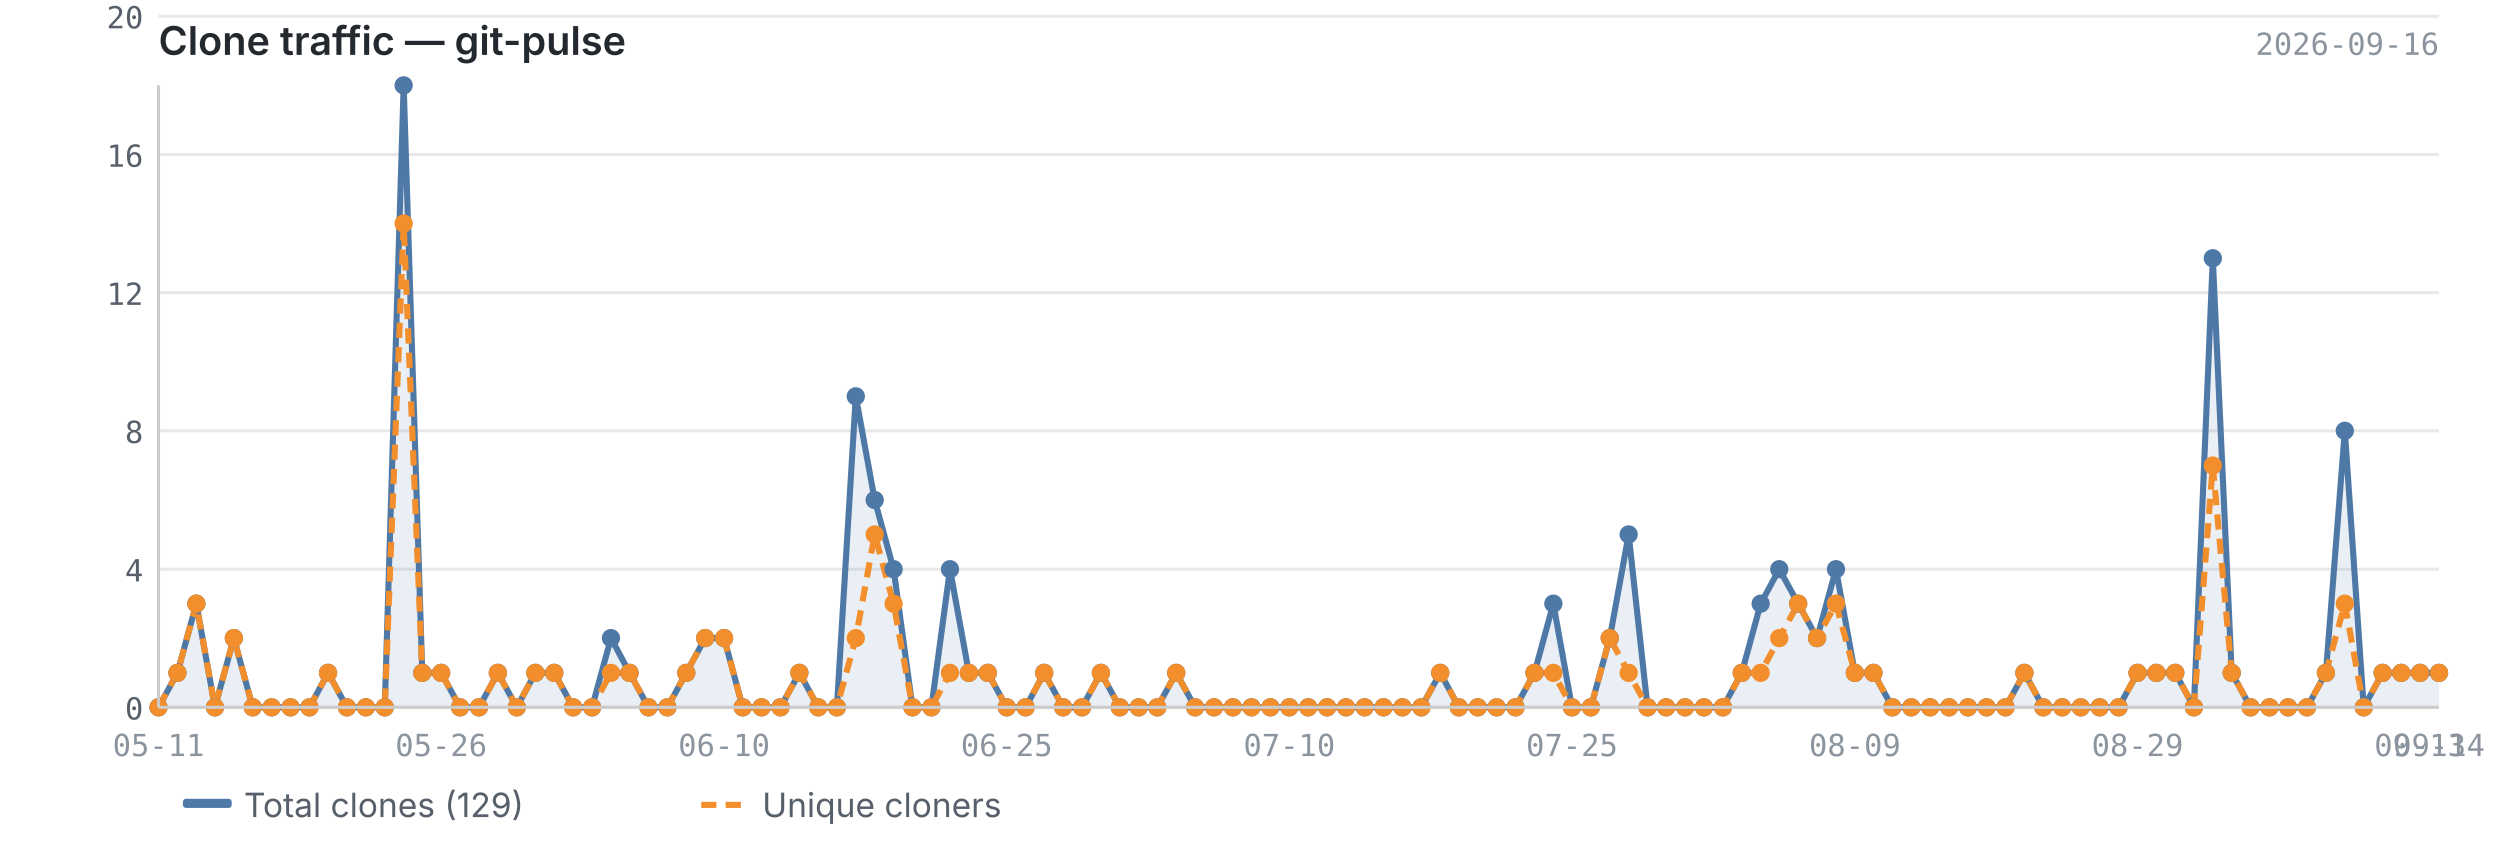
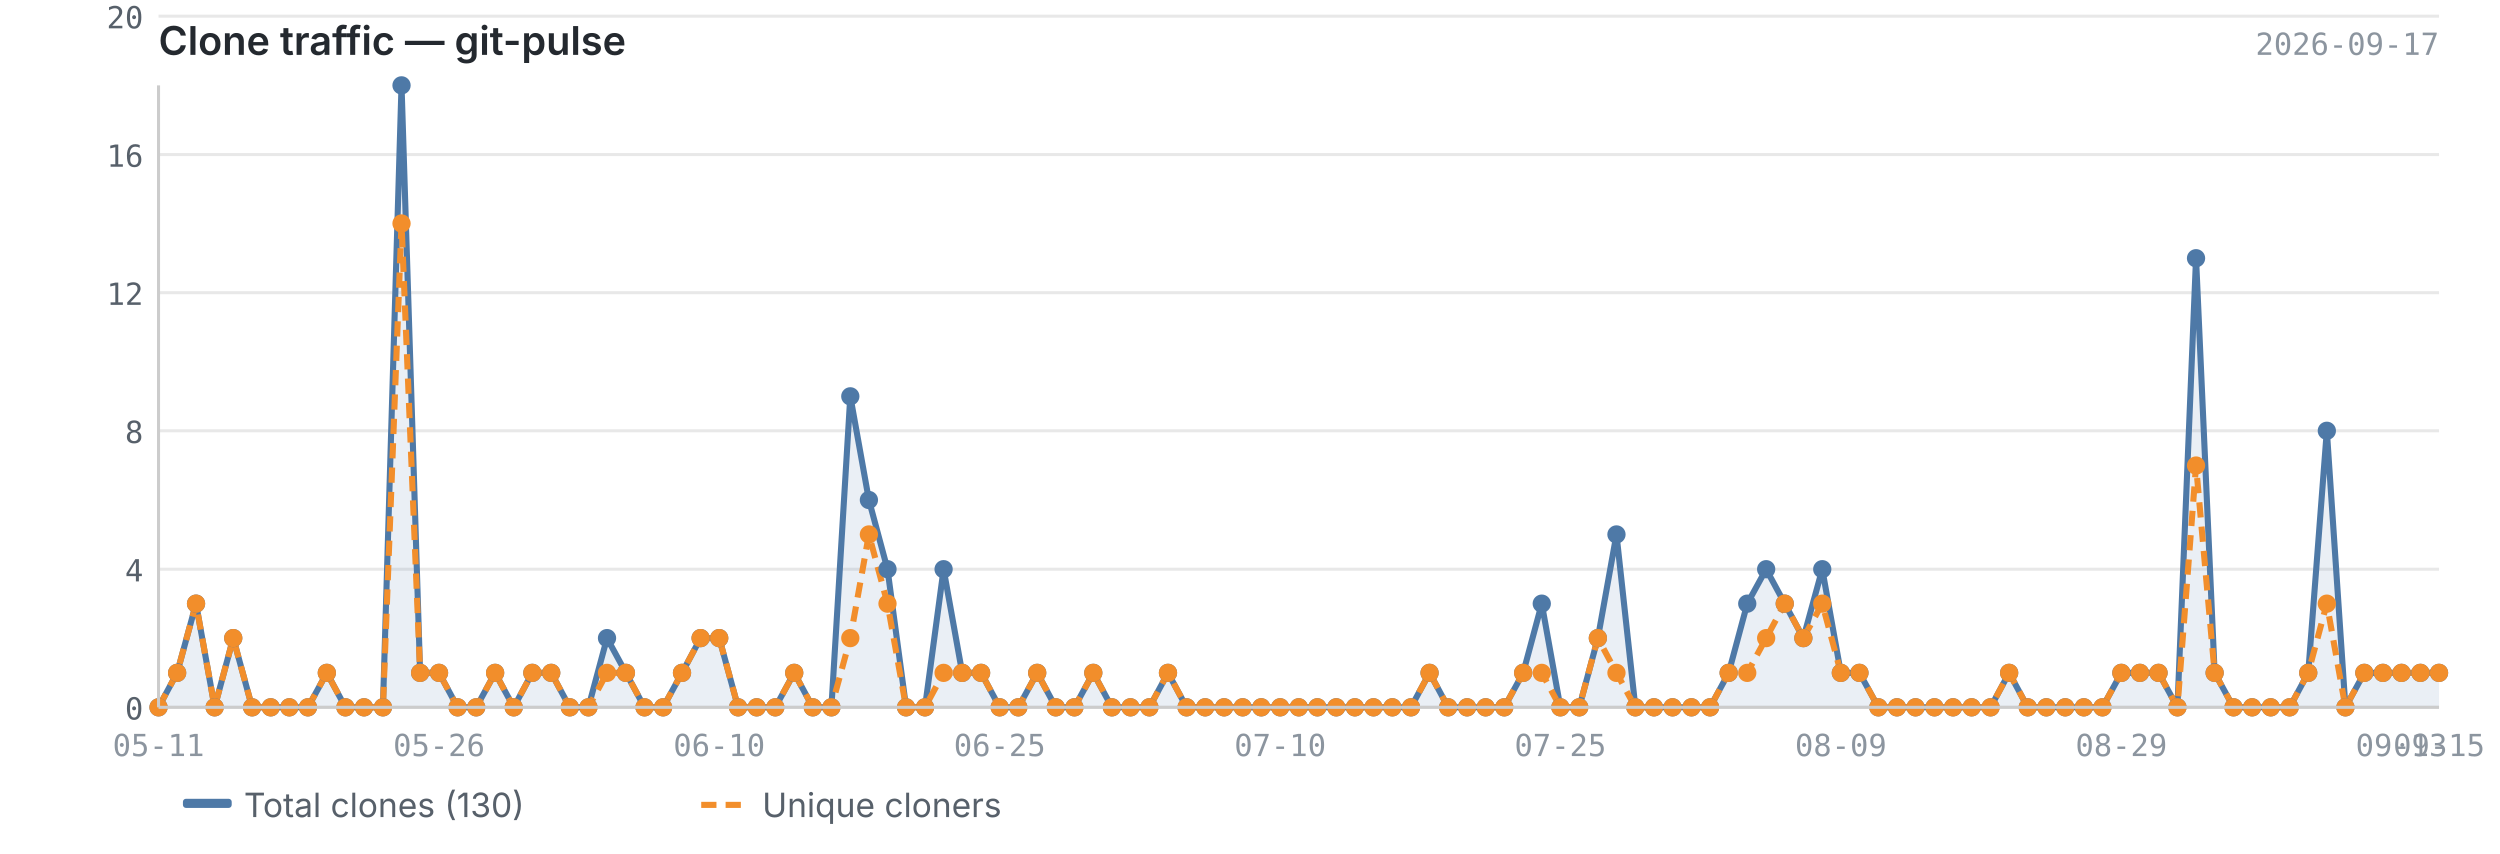
<svg xmlns="http://www.w3.org/2000/svg" viewBox="0 0 820 280" width="820" height="280">
  <text x="52" y="18" font-size="13" font-weight="600" fill="#24292f" font-family="-apple-system, BlinkMacSystemFont, 'Segoe UI', sans-serif">Clone traffic — git-pulse</text>
-   <text x="800" y="18" font-size="10" fill="#8c959f" font-family="ui-monospace, SFMono-Regular, 'SF Mono', Menlo, monospace" text-anchor="end">2026-09-16</text>
+   <text x="800" y="18" font-size="10" fill="#8c959f" font-family="ui-monospace, SFMono-Regular, 'SF Mono', Menlo, monospace" text-anchor="end">2026-09-17</text>
  <line x1="52" y1="232.0" x2="800" y2="232.0" stroke="#e8e8e8" stroke-width="1" />
  <line x1="52" y1="186.7" x2="800" y2="186.7" stroke="#e8e8e8" stroke-width="1" />
  <line x1="52" y1="141.3" x2="800" y2="141.3" stroke="#e8e8e8" stroke-width="1" />
  <line x1="52" y1="96.0" x2="800" y2="96.0" stroke="#e8e8e8" stroke-width="1" />
  <line x1="52" y1="50.7" x2="800" y2="50.7" stroke="#e8e8e8" stroke-width="1" />
  <line x1="52" y1="5.3" x2="800" y2="5.3" stroke="#e8e8e8" stroke-width="1" />
-   <path d="M52.0,232.0 L52.0,232.0 L58.2,220.7 L64.4,198.0 L70.5,232.0 L76.7,209.3 L82.9,232.0 L89.1,232.0 L95.3,232.0 L101.5,232.0 L107.6,220.7 L113.8,232.0 L120.0,232.0 L126.2,232.0 L132.4,28.0 L138.5,220.7 L144.7,220.7 L150.9,232.0 L157.1,232.0 L163.3,220.7 L169.5,232.0 L175.6,220.7 L181.8,220.7 L188.0,232.0 L194.2,232.0 L200.4,209.3 L206.5,220.7 L212.7,232.0 L218.9,232.0 L225.1,220.7 L231.3,209.3 L237.5,209.3 L243.6,232.0 L249.8,232.0 L256.0,232.0 L262.2,220.7 L268.4,232.0 L274.5,232.0 L280.7,130.0 L286.9,164.0 L293.1,186.7 L299.3,232.0 L305.5,232.0 L311.6,186.7 L317.8,220.7 L324.0,220.7 L330.2,232.0 L336.4,232.0 L342.5,220.7 L348.7,232.0 L354.9,232.0 L361.1,220.7 L367.3,232.0 L373.5,232.0 L379.6,232.0 L385.8,220.7 L392.0,232.0 L398.2,232.0 L404.4,232.0 L410.5,232.0 L416.7,232.0 L422.9,232.0 L429.1,232.0 L435.3,232.0 L441.5,232.0 L447.6,232.0 L453.8,232.0 L460.0,232.0 L466.2,232.0 L472.4,220.7 L478.5,232.0 L484.7,232.0 L490.9,232.0 L497.1,232.0 L503.3,220.7 L509.5,198.0 L515.6,232.0 L521.8,232.0 L528.0,209.3 L534.2,175.3 L540.4,232.0 L546.5,232.0 L552.7,232.0 L558.9,232.0 L565.1,232.0 L571.3,220.7 L577.5,198.0 L583.6,186.7 L589.8,198.0 L596.0,209.3 L602.2,186.7 L608.4,220.7 L614.5,220.7 L620.7,232.0 L626.9,232.0 L633.1,232.0 L639.3,232.0 L645.5,232.0 L651.6,232.0 L657.8,232.0 L664.0,220.7 L670.2,232.0 L676.4,232.0 L682.5,232.0 L688.7,232.0 L694.9,232.0 L701.1,220.7 L707.3,220.7 L713.5,220.7 L719.6,232.0 L725.8,84.7 L732.0,220.7 L738.2,232.0 L744.4,232.0 L750.5,232.0 L756.7,232.0 L762.9,220.7 L769.1,141.3 L775.3,232.0 L781.5,220.7 L787.6,220.7 L793.8,220.7 L800.0,220.7 L800.0,232.0 L52.0,232.0Z" fill="#4e79a7" opacity="0.12" />
-   <polyline points="52.0,232.0 58.2,220.7 64.4,198.0 70.5,232.0 76.7,209.3 82.9,232.0 89.1,232.0 95.3,232.0 101.5,232.0 107.6,220.7 113.8,232.0 120.0,232.0 126.2,232.0 132.4,28.0 138.5,220.7 144.7,220.7 150.9,232.0 157.1,232.0 163.3,220.7 169.5,232.0 175.6,220.7 181.8,220.7 188.0,232.0 194.2,232.0 200.4,209.3 206.5,220.7 212.7,232.0 218.9,232.0 225.1,220.7 231.3,209.3 237.5,209.3 243.6,232.0 249.8,232.0 256.0,232.0 262.2,220.7 268.4,232.0 274.5,232.0 280.7,130.0 286.9,164.0 293.1,186.7 299.3,232.0 305.5,232.0 311.6,186.7 317.8,220.7 324.0,220.7 330.2,232.0 336.4,232.0 342.5,220.7 348.7,232.0 354.9,232.0 361.1,220.7 367.3,232.0 373.5,232.0 379.6,232.0 385.8,220.7 392.0,232.0 398.2,232.0 404.4,232.0 410.5,232.0 416.7,232.0 422.9,232.0 429.1,232.0 435.3,232.0 441.5,232.0 447.6,232.0 453.8,232.0 460.0,232.0 466.2,232.0 472.4,220.7 478.5,232.0 484.7,232.0 490.9,232.0 497.1,232.0 503.3,220.7 509.5,198.0 515.6,232.0 521.8,232.0 528.0,209.3 534.2,175.3 540.4,232.0 546.5,232.0 552.7,232.0 558.9,232.0 565.1,232.0 571.3,220.7 577.5,198.0 583.6,186.7 589.8,198.0 596.0,209.3 602.2,186.7 608.4,220.7 614.5,220.7 620.7,232.0 626.9,232.0 633.1,232.0 639.3,232.0 645.5,232.0 651.6,232.0 657.8,232.0 664.0,220.7 670.2,232.0 676.4,232.0 682.5,232.0 688.7,232.0 694.9,232.0 701.1,220.7 707.3,220.7 713.5,220.7 719.6,232.0 725.8,84.7 732.0,220.7 738.2,232.0 744.4,232.0 750.5,232.0 756.7,232.0 762.9,220.7 769.1,141.3 775.3,232.0 781.5,220.7 787.6,220.7 793.8,220.7 800.0,220.7" fill="none" stroke="#4e79a7" stroke-width="2" stroke-linejoin="round" />
-   <polyline points="52.0,232.0 58.2,220.7 64.4,198.0 70.5,232.0 76.7,209.3 82.9,232.0 89.1,232.0 95.3,232.0 101.5,232.0 107.6,220.7 113.8,232.0 120.0,232.0 126.2,232.0 132.4,73.3 138.5,220.7 144.7,220.7 150.9,232.0 157.1,232.0 163.3,220.7 169.5,232.0 175.6,220.7 181.8,220.7 188.0,232.0 194.2,232.0 200.4,220.7 206.5,220.7 212.7,232.0 218.9,232.0 225.1,220.7 231.3,209.3 237.5,209.3 243.6,232.0 249.8,232.0 256.0,232.0 262.2,220.7 268.4,232.0 274.5,232.0 280.7,209.3 286.9,175.3 293.1,198.0 299.3,232.0 305.5,232.0 311.6,220.7 317.8,220.7 324.0,220.7 330.2,232.0 336.4,232.0 342.5,220.7 348.7,232.0 354.9,232.0 361.1,220.7 367.3,232.0 373.5,232.0 379.6,232.0 385.8,220.7 392.0,232.0 398.2,232.0 404.4,232.0 410.5,232.0 416.7,232.0 422.9,232.0 429.1,232.0 435.3,232.0 441.5,232.0 447.6,232.0 453.8,232.0 460.0,232.0 466.2,232.0 472.4,220.7 478.5,232.0 484.7,232.0 490.9,232.0 497.1,232.0 503.3,220.7 509.5,220.7 515.6,232.0 521.8,232.0 528.0,209.3 534.2,220.7 540.4,232.0 546.5,232.0 552.7,232.0 558.9,232.0 565.1,232.0 571.3,220.7 577.5,220.7 583.6,209.3 589.8,198.0 596.0,209.3 602.2,198.0 608.4,220.7 614.5,220.7 620.7,232.0 626.9,232.0 633.1,232.0 639.3,232.0 645.5,232.0 651.6,232.0 657.8,232.0 664.0,220.7 670.2,232.0 676.4,232.0 682.5,232.0 688.7,232.0 694.9,232.0 701.1,220.7 707.3,220.7 713.5,220.7 719.6,232.0 725.8,152.7 732.0,220.7 738.2,232.0 744.4,232.0 750.5,232.0 756.7,232.0 762.9,220.7 769.1,198.0 775.3,232.0 781.5,220.7 787.6,220.7 793.8,220.7 800.0,220.7" fill="none" stroke="#f28e2b" stroke-width="2" stroke-linejoin="round" stroke-dasharray="5,3" />
+   <path d="M52.0,232.0 L52.0,232.0 L58.1,220.7 L64.3,198.0 L70.4,232.0 L76.5,209.3 L82.7,232.0 L88.8,232.0 L94.9,232.0 L101.0,232.0 L107.2,220.7 L113.3,232.0 L119.4,232.0 L125.6,232.0 L131.7,28.0 L137.8,220.7 L144.0,220.7 L150.1,232.0 L156.2,232.0 L162.4,220.7 L168.5,232.0 L174.6,220.7 L180.8,220.7 L186.9,232.0 L193.0,232.0 L199.1,209.3 L205.3,220.7 L211.4,232.0 L217.5,232.0 L223.7,220.7 L229.8,209.3 L235.9,209.3 L242.1,232.0 L248.2,232.0 L254.3,232.0 L260.5,220.7 L266.6,232.0 L272.7,232.0 L278.9,130.0 L285.0,164.0 L291.1,186.7 L297.2,232.0 L303.4,232.0 L309.5,186.7 L315.6,220.7 L321.8,220.7 L327.9,232.0 L334.0,232.0 L340.2,220.7 L346.3,232.0 L352.4,232.0 L358.6,220.7 L364.7,232.0 L370.8,232.0 L377.0,232.0 L383.1,220.7 L389.2,232.0 L395.3,232.0 L401.5,232.0 L407.6,232.0 L413.7,232.0 L419.9,232.0 L426.0,232.0 L432.1,232.0 L438.3,232.0 L444.4,232.0 L450.5,232.0 L456.7,232.0 L462.8,232.0 L468.9,220.7 L475.0,232.0 L481.2,232.0 L487.3,232.0 L493.4,232.0 L499.6,220.7 L505.7,198.0 L511.8,232.0 L518.0,232.0 L524.1,209.3 L530.2,175.3 L536.4,232.0 L542.5,232.0 L548.6,232.0 L554.8,232.0 L560.9,232.0 L567.0,220.7 L573.1,198.0 L579.3,186.7 L585.4,198.0 L591.5,209.3 L597.7,186.7 L603.8,220.7 L609.9,220.7 L616.1,232.0 L622.2,232.0 L628.3,232.0 L634.5,232.0 L640.6,232.0 L646.7,232.0 L652.9,232.0 L659.0,220.7 L665.1,232.0 L671.2,232.0 L677.4,232.0 L683.5,232.0 L689.6,232.0 L695.8,220.7 L701.9,220.7 L708.0,220.7 L714.2,232.0 L720.3,84.7 L726.4,220.7 L732.6,232.0 L738.7,232.0 L744.8,232.0 L751.0,232.0 L757.1,220.7 L763.2,141.3 L769.3,232.0 L775.5,220.7 L781.6,220.7 L787.7,220.7 L793.9,220.7 L800.0,220.7 L800.0,232.0 L52.0,232.0Z" fill="#4e79a7" opacity="0.12" />
+   <polyline points="52.0,232.0 58.1,220.7 64.3,198.0 70.4,232.0 76.5,209.3 82.7,232.0 88.8,232.0 94.9,232.0 101.0,232.0 107.2,220.7 113.3,232.0 119.4,232.0 125.6,232.0 131.7,28.0 137.8,220.7 144.0,220.7 150.1,232.0 156.2,232.0 162.4,220.7 168.5,232.0 174.6,220.7 180.8,220.7 186.9,232.0 193.0,232.0 199.1,209.3 205.3,220.7 211.4,232.0 217.5,232.0 223.7,220.7 229.8,209.3 235.9,209.3 242.1,232.0 248.2,232.0 254.3,232.0 260.5,220.7 266.6,232.0 272.7,232.0 278.9,130.0 285.0,164.0 291.1,186.7 297.2,232.0 303.4,232.0 309.5,186.7 315.6,220.7 321.8,220.7 327.9,232.0 334.0,232.0 340.2,220.7 346.3,232.0 352.4,232.0 358.6,220.7 364.7,232.0 370.8,232.0 377.0,232.0 383.1,220.7 389.2,232.0 395.3,232.0 401.5,232.0 407.6,232.0 413.7,232.0 419.9,232.0 426.0,232.0 432.1,232.0 438.3,232.0 444.4,232.0 450.5,232.0 456.7,232.0 462.8,232.0 468.9,220.7 475.0,232.0 481.2,232.0 487.3,232.0 493.4,232.0 499.6,220.7 505.7,198.0 511.8,232.0 518.0,232.0 524.1,209.3 530.2,175.3 536.4,232.0 542.5,232.0 548.6,232.0 554.8,232.0 560.9,232.0 567.0,220.7 573.1,198.0 579.3,186.7 585.4,198.0 591.5,209.3 597.7,186.7 603.8,220.7 609.9,220.7 616.1,232.0 622.2,232.0 628.3,232.0 634.5,232.0 640.6,232.0 646.7,232.0 652.9,232.0 659.0,220.7 665.1,232.0 671.2,232.0 677.4,232.0 683.5,232.0 689.6,232.0 695.8,220.7 701.9,220.7 708.0,220.7 714.2,232.0 720.3,84.7 726.4,220.7 732.6,232.0 738.7,232.0 744.8,232.0 751.0,232.0 757.1,220.7 763.2,141.3 769.3,232.0 775.5,220.7 781.6,220.7 787.7,220.7 793.9,220.7 800.0,220.7" fill="none" stroke="#4e79a7" stroke-width="2" stroke-linejoin="round" />
+   <polyline points="52.0,232.0 58.1,220.7 64.3,198.0 70.4,232.0 76.5,209.3 82.7,232.0 88.8,232.0 94.9,232.0 101.0,232.0 107.2,220.7 113.3,232.0 119.4,232.0 125.6,232.0 131.7,73.3 137.8,220.7 144.0,220.7 150.1,232.0 156.2,232.0 162.4,220.7 168.5,232.0 174.6,220.7 180.8,220.7 186.9,232.0 193.0,232.0 199.1,220.7 205.3,220.7 211.4,232.0 217.5,232.0 223.7,220.7 229.8,209.3 235.9,209.3 242.1,232.0 248.2,232.0 254.3,232.0 260.5,220.7 266.6,232.0 272.7,232.0 278.9,209.3 285.0,175.3 291.1,198.0 297.2,232.0 303.4,232.0 309.5,220.7 315.6,220.7 321.8,220.7 327.9,232.0 334.0,232.0 340.2,220.7 346.3,232.0 352.4,232.0 358.6,220.7 364.7,232.0 370.8,232.0 377.0,232.0 383.1,220.7 389.2,232.0 395.3,232.0 401.5,232.0 407.6,232.0 413.7,232.0 419.9,232.0 426.0,232.0 432.1,232.0 438.3,232.0 444.4,232.0 450.5,232.0 456.7,232.0 462.8,232.0 468.9,220.7 475.0,232.0 481.2,232.0 487.3,232.0 493.4,232.0 499.6,220.7 505.7,220.7 511.8,232.0 518.0,232.0 524.1,209.3 530.2,220.7 536.4,232.0 542.5,232.0 548.6,232.0 554.8,232.0 560.9,232.0 567.0,220.7 573.1,220.7 579.3,209.3 585.4,198.0 591.5,209.3 597.7,198.0 603.8,220.7 609.9,220.7 616.1,232.0 622.2,232.0 628.3,232.0 634.5,232.0 640.6,232.0 646.7,232.0 652.9,232.0 659.0,220.7 665.1,232.0 671.2,232.0 677.4,232.0 683.5,232.0 689.6,232.0 695.8,220.7 701.9,220.7 708.0,220.7 714.2,232.0 720.3,152.7 726.4,220.7 732.6,232.0 738.7,232.0 744.8,232.0 751.0,232.0 757.1,220.7 763.2,198.0 769.3,232.0 775.5,220.7 781.6,220.7 787.7,220.7 793.9,220.7 800.0,220.7" fill="none" stroke="#f28e2b" stroke-width="2" stroke-linejoin="round" stroke-dasharray="5,3" />
  <circle cx="52.0" cy="232.0" r="3" fill="#4e79a7" />
-   <circle cx="58.2" cy="220.7" r="3" fill="#4e79a7" />
-   <circle cx="64.4" cy="198.0" r="3" fill="#4e79a7" />
-   <circle cx="70.5" cy="232.0" r="3" fill="#4e79a7" />
-   <circle cx="76.7" cy="209.3" r="3" fill="#4e79a7" />
-   <circle cx="82.9" cy="232.0" r="3" fill="#4e79a7" />
-   <circle cx="89.1" cy="232.0" r="3" fill="#4e79a7" />
-   <circle cx="95.3" cy="232.0" r="3" fill="#4e79a7" />
-   <circle cx="101.5" cy="232.0" r="3" fill="#4e79a7" />
-   <circle cx="107.6" cy="220.7" r="3" fill="#4e79a7" />
-   <circle cx="113.8" cy="232.0" r="3" fill="#4e79a7" />
-   <circle cx="120.0" cy="232.0" r="3" fill="#4e79a7" />
-   <circle cx="126.2" cy="232.0" r="3" fill="#4e79a7" />
-   <circle cx="132.4" cy="28.0" r="3" fill="#4e79a7" />
-   <circle cx="138.5" cy="220.7" r="3" fill="#4e79a7" />
-   <circle cx="144.7" cy="220.7" r="3" fill="#4e79a7" />
-   <circle cx="150.9" cy="232.0" r="3" fill="#4e79a7" />
-   <circle cx="157.1" cy="232.0" r="3" fill="#4e79a7" />
-   <circle cx="163.3" cy="220.7" r="3" fill="#4e79a7" />
-   <circle cx="169.5" cy="232.0" r="3" fill="#4e79a7" />
-   <circle cx="175.6" cy="220.7" r="3" fill="#4e79a7" />
-   <circle cx="181.8" cy="220.7" r="3" fill="#4e79a7" />
-   <circle cx="188.0" cy="232.0" r="3" fill="#4e79a7" />
-   <circle cx="194.2" cy="232.0" r="3" fill="#4e79a7" />
-   <circle cx="200.4" cy="209.3" r="3" fill="#4e79a7" />
-   <circle cx="206.5" cy="220.7" r="3" fill="#4e79a7" />
-   <circle cx="212.7" cy="232.0" r="3" fill="#4e79a7" />
-   <circle cx="218.9" cy="232.0" r="3" fill="#4e79a7" />
-   <circle cx="225.1" cy="220.7" r="3" fill="#4e79a7" />
-   <circle cx="231.3" cy="209.3" r="3" fill="#4e79a7" />
-   <circle cx="237.5" cy="209.3" r="3" fill="#4e79a7" />
-   <circle cx="243.6" cy="232.0" r="3" fill="#4e79a7" />
-   <circle cx="249.8" cy="232.0" r="3" fill="#4e79a7" />
-   <circle cx="256.0" cy="232.0" r="3" fill="#4e79a7" />
-   <circle cx="262.2" cy="220.7" r="3" fill="#4e79a7" />
-   <circle cx="268.4" cy="232.0" r="3" fill="#4e79a7" />
-   <circle cx="274.5" cy="232.0" r="3" fill="#4e79a7" />
-   <circle cx="280.7" cy="130.0" r="3" fill="#4e79a7" />
-   <circle cx="286.9" cy="164.0" r="3" fill="#4e79a7" />
-   <circle cx="293.1" cy="186.7" r="3" fill="#4e79a7" />
-   <circle cx="299.3" cy="232.0" r="3" fill="#4e79a7" />
-   <circle cx="305.5" cy="232.0" r="3" fill="#4e79a7" />
-   <circle cx="311.6" cy="186.7" r="3" fill="#4e79a7" />
-   <circle cx="317.8" cy="220.7" r="3" fill="#4e79a7" />
-   <circle cx="324.0" cy="220.7" r="3" fill="#4e79a7" />
-   <circle cx="330.2" cy="232.0" r="3" fill="#4e79a7" />
-   <circle cx="336.4" cy="232.0" r="3" fill="#4e79a7" />
-   <circle cx="342.5" cy="220.7" r="3" fill="#4e79a7" />
-   <circle cx="348.7" cy="232.0" r="3" fill="#4e79a7" />
-   <circle cx="354.9" cy="232.0" r="3" fill="#4e79a7" />
-   <circle cx="361.1" cy="220.7" r="3" fill="#4e79a7" />
-   <circle cx="367.3" cy="232.0" r="3" fill="#4e79a7" />
-   <circle cx="373.5" cy="232.0" r="3" fill="#4e79a7" />
-   <circle cx="379.6" cy="232.0" r="3" fill="#4e79a7" />
-   <circle cx="385.8" cy="220.7" r="3" fill="#4e79a7" />
-   <circle cx="392.0" cy="232.0" r="3" fill="#4e79a7" />
-   <circle cx="398.2" cy="232.0" r="3" fill="#4e79a7" />
-   <circle cx="404.4" cy="232.0" r="3" fill="#4e79a7" />
-   <circle cx="410.5" cy="232.0" r="3" fill="#4e79a7" />
-   <circle cx="416.7" cy="232.0" r="3" fill="#4e79a7" />
-   <circle cx="422.9" cy="232.0" r="3" fill="#4e79a7" />
-   <circle cx="429.1" cy="232.0" r="3" fill="#4e79a7" />
-   <circle cx="435.3" cy="232.0" r="3" fill="#4e79a7" />
-   <circle cx="441.5" cy="232.0" r="3" fill="#4e79a7" />
-   <circle cx="447.6" cy="232.0" r="3" fill="#4e79a7" />
-   <circle cx="453.8" cy="232.0" r="3" fill="#4e79a7" />
-   <circle cx="460.0" cy="232.0" r="3" fill="#4e79a7" />
-   <circle cx="466.2" cy="232.0" r="3" fill="#4e79a7" />
-   <circle cx="472.4" cy="220.7" r="3" fill="#4e79a7" />
-   <circle cx="478.5" cy="232.0" r="3" fill="#4e79a7" />
-   <circle cx="484.7" cy="232.0" r="3" fill="#4e79a7" />
-   <circle cx="490.9" cy="232.0" r="3" fill="#4e79a7" />
-   <circle cx="497.1" cy="232.0" r="3" fill="#4e79a7" />
-   <circle cx="503.3" cy="220.7" r="3" fill="#4e79a7" />
-   <circle cx="509.5" cy="198.0" r="3" fill="#4e79a7" />
-   <circle cx="515.6" cy="232.0" r="3" fill="#4e79a7" />
-   <circle cx="521.8" cy="232.0" r="3" fill="#4e79a7" />
-   <circle cx="528.0" cy="209.3" r="3" fill="#4e79a7" />
-   <circle cx="534.2" cy="175.3" r="3" fill="#4e79a7" />
-   <circle cx="540.4" cy="232.0" r="3" fill="#4e79a7" />
-   <circle cx="546.5" cy="232.0" r="3" fill="#4e79a7" />
-   <circle cx="552.7" cy="232.0" r="3" fill="#4e79a7" />
-   <circle cx="558.9" cy="232.0" r="3" fill="#4e79a7" />
-   <circle cx="565.1" cy="232.0" r="3" fill="#4e79a7" />
-   <circle cx="571.3" cy="220.7" r="3" fill="#4e79a7" />
-   <circle cx="577.5" cy="198.0" r="3" fill="#4e79a7" />
-   <circle cx="583.6" cy="186.7" r="3" fill="#4e79a7" />
-   <circle cx="589.8" cy="198.0" r="3" fill="#4e79a7" />
-   <circle cx="596.0" cy="209.3" r="3" fill="#4e79a7" />
-   <circle cx="602.2" cy="186.7" r="3" fill="#4e79a7" />
-   <circle cx="608.4" cy="220.7" r="3" fill="#4e79a7" />
-   <circle cx="614.5" cy="220.7" r="3" fill="#4e79a7" />
-   <circle cx="620.7" cy="232.0" r="3" fill="#4e79a7" />
-   <circle cx="626.9" cy="232.0" r="3" fill="#4e79a7" />
-   <circle cx="633.1" cy="232.0" r="3" fill="#4e79a7" />
-   <circle cx="639.3" cy="232.0" r="3" fill="#4e79a7" />
-   <circle cx="645.5" cy="232.0" r="3" fill="#4e79a7" />
-   <circle cx="651.6" cy="232.0" r="3" fill="#4e79a7" />
-   <circle cx="657.8" cy="232.0" r="3" fill="#4e79a7" />
-   <circle cx="664.0" cy="220.7" r="3" fill="#4e79a7" />
-   <circle cx="670.2" cy="232.0" r="3" fill="#4e79a7" />
-   <circle cx="676.4" cy="232.0" r="3" fill="#4e79a7" />
-   <circle cx="682.5" cy="232.0" r="3" fill="#4e79a7" />
-   <circle cx="688.7" cy="232.0" r="3" fill="#4e79a7" />
-   <circle cx="694.9" cy="232.0" r="3" fill="#4e79a7" />
-   <circle cx="701.1" cy="220.7" r="3" fill="#4e79a7" />
-   <circle cx="707.3" cy="220.7" r="3" fill="#4e79a7" />
-   <circle cx="713.5" cy="220.7" r="3" fill="#4e79a7" />
-   <circle cx="719.6" cy="232.0" r="3" fill="#4e79a7" />
-   <circle cx="725.8" cy="84.7" r="3" fill="#4e79a7" />
-   <circle cx="732.0" cy="220.7" r="3" fill="#4e79a7" />
-   <circle cx="738.2" cy="232.0" r="3" fill="#4e79a7" />
-   <circle cx="744.4" cy="232.0" r="3" fill="#4e79a7" />
-   <circle cx="750.5" cy="232.0" r="3" fill="#4e79a7" />
-   <circle cx="756.7" cy="232.0" r="3" fill="#4e79a7" />
-   <circle cx="762.9" cy="220.7" r="3" fill="#4e79a7" />
-   <circle cx="769.1" cy="141.3" r="3" fill="#4e79a7" />
-   <circle cx="775.3" cy="232.0" r="3" fill="#4e79a7" />
-   <circle cx="781.5" cy="220.7" r="3" fill="#4e79a7" />
-   <circle cx="787.6" cy="220.7" r="3" fill="#4e79a7" />
-   <circle cx="793.8" cy="220.7" r="3" fill="#4e79a7" />
+   <circle cx="58.1" cy="220.7" r="3" fill="#4e79a7" />
+   <circle cx="64.3" cy="198.0" r="3" fill="#4e79a7" />
+   <circle cx="70.4" cy="232.0" r="3" fill="#4e79a7" />
+   <circle cx="76.5" cy="209.3" r="3" fill="#4e79a7" />
+   <circle cx="82.7" cy="232.0" r="3" fill="#4e79a7" />
+   <circle cx="88.8" cy="232.0" r="3" fill="#4e79a7" />
+   <circle cx="94.9" cy="232.0" r="3" fill="#4e79a7" />
+   <circle cx="101.0" cy="232.0" r="3" fill="#4e79a7" />
+   <circle cx="107.2" cy="220.7" r="3" fill="#4e79a7" />
+   <circle cx="113.3" cy="232.0" r="3" fill="#4e79a7" />
+   <circle cx="119.4" cy="232.0" r="3" fill="#4e79a7" />
+   <circle cx="125.6" cy="232.0" r="3" fill="#4e79a7" />
+   <circle cx="131.7" cy="28.0" r="3" fill="#4e79a7" />
+   <circle cx="137.8" cy="220.7" r="3" fill="#4e79a7" />
+   <circle cx="144.0" cy="220.7" r="3" fill="#4e79a7" />
+   <circle cx="150.1" cy="232.0" r="3" fill="#4e79a7" />
+   <circle cx="156.2" cy="232.0" r="3" fill="#4e79a7" />
+   <circle cx="162.4" cy="220.7" r="3" fill="#4e79a7" />
+   <circle cx="168.5" cy="232.0" r="3" fill="#4e79a7" />
+   <circle cx="174.6" cy="220.7" r="3" fill="#4e79a7" />
+   <circle cx="180.8" cy="220.7" r="3" fill="#4e79a7" />
+   <circle cx="186.9" cy="232.0" r="3" fill="#4e79a7" />
+   <circle cx="193.0" cy="232.0" r="3" fill="#4e79a7" />
+   <circle cx="199.1" cy="209.3" r="3" fill="#4e79a7" />
+   <circle cx="205.3" cy="220.7" r="3" fill="#4e79a7" />
+   <circle cx="211.4" cy="232.0" r="3" fill="#4e79a7" />
+   <circle cx="217.5" cy="232.0" r="3" fill="#4e79a7" />
+   <circle cx="223.7" cy="220.7" r="3" fill="#4e79a7" />
+   <circle cx="229.8" cy="209.3" r="3" fill="#4e79a7" />
+   <circle cx="235.9" cy="209.3" r="3" fill="#4e79a7" />
+   <circle cx="242.1" cy="232.0" r="3" fill="#4e79a7" />
+   <circle cx="248.2" cy="232.0" r="3" fill="#4e79a7" />
+   <circle cx="254.3" cy="232.0" r="3" fill="#4e79a7" />
+   <circle cx="260.5" cy="220.7" r="3" fill="#4e79a7" />
+   <circle cx="266.6" cy="232.0" r="3" fill="#4e79a7" />
+   <circle cx="272.7" cy="232.0" r="3" fill="#4e79a7" />
+   <circle cx="278.9" cy="130.0" r="3" fill="#4e79a7" />
+   <circle cx="285.0" cy="164.0" r="3" fill="#4e79a7" />
+   <circle cx="291.1" cy="186.7" r="3" fill="#4e79a7" />
+   <circle cx="297.2" cy="232.0" r="3" fill="#4e79a7" />
+   <circle cx="303.4" cy="232.0" r="3" fill="#4e79a7" />
+   <circle cx="309.5" cy="186.7" r="3" fill="#4e79a7" />
+   <circle cx="315.6" cy="220.7" r="3" fill="#4e79a7" />
+   <circle cx="321.8" cy="220.7" r="3" fill="#4e79a7" />
+   <circle cx="327.9" cy="232.0" r="3" fill="#4e79a7" />
+   <circle cx="334.0" cy="232.0" r="3" fill="#4e79a7" />
+   <circle cx="340.2" cy="220.7" r="3" fill="#4e79a7" />
+   <circle cx="346.3" cy="232.0" r="3" fill="#4e79a7" />
+   <circle cx="352.4" cy="232.0" r="3" fill="#4e79a7" />
+   <circle cx="358.6" cy="220.7" r="3" fill="#4e79a7" />
+   <circle cx="364.7" cy="232.0" r="3" fill="#4e79a7" />
+   <circle cx="370.8" cy="232.0" r="3" fill="#4e79a7" />
+   <circle cx="377.0" cy="232.0" r="3" fill="#4e79a7" />
+   <circle cx="383.1" cy="220.7" r="3" fill="#4e79a7" />
+   <circle cx="389.2" cy="232.0" r="3" fill="#4e79a7" />
+   <circle cx="395.3" cy="232.0" r="3" fill="#4e79a7" />
+   <circle cx="401.5" cy="232.0" r="3" fill="#4e79a7" />
+   <circle cx="407.6" cy="232.0" r="3" fill="#4e79a7" />
+   <circle cx="413.7" cy="232.0" r="3" fill="#4e79a7" />
+   <circle cx="419.9" cy="232.0" r="3" fill="#4e79a7" />
+   <circle cx="426.0" cy="232.0" r="3" fill="#4e79a7" />
+   <circle cx="432.1" cy="232.0" r="3" fill="#4e79a7" />
+   <circle cx="438.3" cy="232.0" r="3" fill="#4e79a7" />
+   <circle cx="444.4" cy="232.0" r="3" fill="#4e79a7" />
+   <circle cx="450.5" cy="232.0" r="3" fill="#4e79a7" />
+   <circle cx="456.7" cy="232.0" r="3" fill="#4e79a7" />
+   <circle cx="462.8" cy="232.0" r="3" fill="#4e79a7" />
+   <circle cx="468.9" cy="220.7" r="3" fill="#4e79a7" />
+   <circle cx="475.0" cy="232.0" r="3" fill="#4e79a7" />
+   <circle cx="481.2" cy="232.0" r="3" fill="#4e79a7" />
+   <circle cx="487.3" cy="232.0" r="3" fill="#4e79a7" />
+   <circle cx="493.4" cy="232.0" r="3" fill="#4e79a7" />
+   <circle cx="499.6" cy="220.7" r="3" fill="#4e79a7" />
+   <circle cx="505.7" cy="198.0" r="3" fill="#4e79a7" />
+   <circle cx="511.8" cy="232.0" r="3" fill="#4e79a7" />
+   <circle cx="518.0" cy="232.0" r="3" fill="#4e79a7" />
+   <circle cx="524.1" cy="209.3" r="3" fill="#4e79a7" />
+   <circle cx="530.2" cy="175.3" r="3" fill="#4e79a7" />
+   <circle cx="536.4" cy="232.0" r="3" fill="#4e79a7" />
+   <circle cx="542.5" cy="232.0" r="3" fill="#4e79a7" />
+   <circle cx="548.6" cy="232.0" r="3" fill="#4e79a7" />
+   <circle cx="554.8" cy="232.0" r="3" fill="#4e79a7" />
+   <circle cx="560.9" cy="232.0" r="3" fill="#4e79a7" />
+   <circle cx="567.0" cy="220.7" r="3" fill="#4e79a7" />
+   <circle cx="573.1" cy="198.0" r="3" fill="#4e79a7" />
+   <circle cx="579.3" cy="186.7" r="3" fill="#4e79a7" />
+   <circle cx="585.4" cy="198.0" r="3" fill="#4e79a7" />
+   <circle cx="591.5" cy="209.3" r="3" fill="#4e79a7" />
+   <circle cx="597.7" cy="186.7" r="3" fill="#4e79a7" />
+   <circle cx="603.8" cy="220.7" r="3" fill="#4e79a7" />
+   <circle cx="609.9" cy="220.7" r="3" fill="#4e79a7" />
+   <circle cx="616.1" cy="232.0" r="3" fill="#4e79a7" />
+   <circle cx="622.2" cy="232.0" r="3" fill="#4e79a7" />
+   <circle cx="628.3" cy="232.0" r="3" fill="#4e79a7" />
+   <circle cx="634.5" cy="232.0" r="3" fill="#4e79a7" />
+   <circle cx="640.6" cy="232.0" r="3" fill="#4e79a7" />
+   <circle cx="646.7" cy="232.0" r="3" fill="#4e79a7" />
+   <circle cx="652.9" cy="232.0" r="3" fill="#4e79a7" />
+   <circle cx="659.0" cy="220.7" r="3" fill="#4e79a7" />
+   <circle cx="665.1" cy="232.0" r="3" fill="#4e79a7" />
+   <circle cx="671.2" cy="232.0" r="3" fill="#4e79a7" />
+   <circle cx="677.4" cy="232.0" r="3" fill="#4e79a7" />
+   <circle cx="683.5" cy="232.0" r="3" fill="#4e79a7" />
+   <circle cx="689.6" cy="232.0" r="3" fill="#4e79a7" />
+   <circle cx="695.8" cy="220.7" r="3" fill="#4e79a7" />
+   <circle cx="701.9" cy="220.7" r="3" fill="#4e79a7" />
+   <circle cx="708.0" cy="220.7" r="3" fill="#4e79a7" />
+   <circle cx="714.2" cy="232.0" r="3" fill="#4e79a7" />
+   <circle cx="720.3" cy="84.7" r="3" fill="#4e79a7" />
+   <circle cx="726.4" cy="220.7" r="3" fill="#4e79a7" />
+   <circle cx="732.6" cy="232.0" r="3" fill="#4e79a7" />
+   <circle cx="738.7" cy="232.0" r="3" fill="#4e79a7" />
+   <circle cx="744.8" cy="232.0" r="3" fill="#4e79a7" />
+   <circle cx="751.0" cy="232.0" r="3" fill="#4e79a7" />
+   <circle cx="757.1" cy="220.7" r="3" fill="#4e79a7" />
+   <circle cx="763.2" cy="141.3" r="3" fill="#4e79a7" />
+   <circle cx="769.3" cy="232.0" r="3" fill="#4e79a7" />
+   <circle cx="775.5" cy="220.7" r="3" fill="#4e79a7" />
+   <circle cx="781.6" cy="220.7" r="3" fill="#4e79a7" />
+   <circle cx="787.7" cy="220.7" r="3" fill="#4e79a7" />
+   <circle cx="793.9" cy="220.7" r="3" fill="#4e79a7" />
  <circle cx="800.0" cy="220.7" r="3" fill="#4e79a7" />
  <circle cx="52.0" cy="232.0" r="3" fill="#f28e2b" />
-   <circle cx="58.2" cy="220.7" r="3" fill="#f28e2b" />
-   <circle cx="64.4" cy="198.0" r="3" fill="#f28e2b" />
-   <circle cx="70.5" cy="232.0" r="3" fill="#f28e2b" />
-   <circle cx="76.7" cy="209.3" r="3" fill="#f28e2b" />
-   <circle cx="82.9" cy="232.0" r="3" fill="#f28e2b" />
-   <circle cx="89.1" cy="232.0" r="3" fill="#f28e2b" />
-   <circle cx="95.3" cy="232.0" r="3" fill="#f28e2b" />
-   <circle cx="101.5" cy="232.0" r="3" fill="#f28e2b" />
-   <circle cx="107.6" cy="220.7" r="3" fill="#f28e2b" />
-   <circle cx="113.8" cy="232.0" r="3" fill="#f28e2b" />
-   <circle cx="120.0" cy="232.0" r="3" fill="#f28e2b" />
-   <circle cx="126.2" cy="232.0" r="3" fill="#f28e2b" />
-   <circle cx="132.4" cy="73.3" r="3" fill="#f28e2b" />
-   <circle cx="138.5" cy="220.7" r="3" fill="#f28e2b" />
-   <circle cx="144.7" cy="220.7" r="3" fill="#f28e2b" />
-   <circle cx="150.9" cy="232.0" r="3" fill="#f28e2b" />
-   <circle cx="157.1" cy="232.0" r="3" fill="#f28e2b" />
-   <circle cx="163.3" cy="220.7" r="3" fill="#f28e2b" />
-   <circle cx="169.5" cy="232.0" r="3" fill="#f28e2b" />
-   <circle cx="175.6" cy="220.7" r="3" fill="#f28e2b" />
-   <circle cx="181.8" cy="220.7" r="3" fill="#f28e2b" />
-   <circle cx="188.0" cy="232.0" r="3" fill="#f28e2b" />
-   <circle cx="194.2" cy="232.0" r="3" fill="#f28e2b" />
-   <circle cx="200.4" cy="220.7" r="3" fill="#f28e2b" />
-   <circle cx="206.5" cy="220.7" r="3" fill="#f28e2b" />
-   <circle cx="212.7" cy="232.0" r="3" fill="#f28e2b" />
-   <circle cx="218.9" cy="232.0" r="3" fill="#f28e2b" />
-   <circle cx="225.1" cy="220.7" r="3" fill="#f28e2b" />
-   <circle cx="231.3" cy="209.3" r="3" fill="#f28e2b" />
-   <circle cx="237.5" cy="209.3" r="3" fill="#f28e2b" />
-   <circle cx="243.6" cy="232.0" r="3" fill="#f28e2b" />
-   <circle cx="249.8" cy="232.0" r="3" fill="#f28e2b" />
-   <circle cx="256.0" cy="232.0" r="3" fill="#f28e2b" />
-   <circle cx="262.2" cy="220.7" r="3" fill="#f28e2b" />
-   <circle cx="268.4" cy="232.0" r="3" fill="#f28e2b" />
-   <circle cx="274.5" cy="232.0" r="3" fill="#f28e2b" />
-   <circle cx="280.7" cy="209.3" r="3" fill="#f28e2b" />
-   <circle cx="286.9" cy="175.3" r="3" fill="#f28e2b" />
-   <circle cx="293.1" cy="198.0" r="3" fill="#f28e2b" />
-   <circle cx="299.3" cy="232.0" r="3" fill="#f28e2b" />
-   <circle cx="305.5" cy="232.0" r="3" fill="#f28e2b" />
-   <circle cx="311.6" cy="220.7" r="3" fill="#f28e2b" />
-   <circle cx="317.8" cy="220.7" r="3" fill="#f28e2b" />
-   <circle cx="324.0" cy="220.7" r="3" fill="#f28e2b" />
-   <circle cx="330.2" cy="232.0" r="3" fill="#f28e2b" />
-   <circle cx="336.4" cy="232.0" r="3" fill="#f28e2b" />
-   <circle cx="342.5" cy="220.7" r="3" fill="#f28e2b" />
-   <circle cx="348.7" cy="232.0" r="3" fill="#f28e2b" />
-   <circle cx="354.9" cy="232.0" r="3" fill="#f28e2b" />
-   <circle cx="361.1" cy="220.7" r="3" fill="#f28e2b" />
-   <circle cx="367.3" cy="232.0" r="3" fill="#f28e2b" />
-   <circle cx="373.5" cy="232.0" r="3" fill="#f28e2b" />
-   <circle cx="379.6" cy="232.0" r="3" fill="#f28e2b" />
-   <circle cx="385.8" cy="220.7" r="3" fill="#f28e2b" />
-   <circle cx="392.0" cy="232.0" r="3" fill="#f28e2b" />
-   <circle cx="398.2" cy="232.0" r="3" fill="#f28e2b" />
-   <circle cx="404.4" cy="232.0" r="3" fill="#f28e2b" />
-   <circle cx="410.5" cy="232.0" r="3" fill="#f28e2b" />
-   <circle cx="416.7" cy="232.0" r="3" fill="#f28e2b" />
-   <circle cx="422.9" cy="232.0" r="3" fill="#f28e2b" />
-   <circle cx="429.1" cy="232.0" r="3" fill="#f28e2b" />
-   <circle cx="435.3" cy="232.0" r="3" fill="#f28e2b" />
-   <circle cx="441.5" cy="232.0" r="3" fill="#f28e2b" />
-   <circle cx="447.6" cy="232.0" r="3" fill="#f28e2b" />
-   <circle cx="453.8" cy="232.0" r="3" fill="#f28e2b" />
-   <circle cx="460.0" cy="232.0" r="3" fill="#f28e2b" />
-   <circle cx="466.2" cy="232.0" r="3" fill="#f28e2b" />
-   <circle cx="472.4" cy="220.7" r="3" fill="#f28e2b" />
-   <circle cx="478.5" cy="232.0" r="3" fill="#f28e2b" />
-   <circle cx="484.7" cy="232.0" r="3" fill="#f28e2b" />
-   <circle cx="490.9" cy="232.0" r="3" fill="#f28e2b" />
-   <circle cx="497.1" cy="232.0" r="3" fill="#f28e2b" />
-   <circle cx="503.3" cy="220.7" r="3" fill="#f28e2b" />
-   <circle cx="509.5" cy="220.7" r="3" fill="#f28e2b" />
-   <circle cx="515.6" cy="232.0" r="3" fill="#f28e2b" />
-   <circle cx="521.8" cy="232.0" r="3" fill="#f28e2b" />
-   <circle cx="528.0" cy="209.3" r="3" fill="#f28e2b" />
-   <circle cx="534.2" cy="220.7" r="3" fill="#f28e2b" />
-   <circle cx="540.4" cy="232.0" r="3" fill="#f28e2b" />
-   <circle cx="546.5" cy="232.0" r="3" fill="#f28e2b" />
-   <circle cx="552.7" cy="232.0" r="3" fill="#f28e2b" />
-   <circle cx="558.9" cy="232.0" r="3" fill="#f28e2b" />
-   <circle cx="565.1" cy="232.0" r="3" fill="#f28e2b" />
-   <circle cx="571.3" cy="220.7" r="3" fill="#f28e2b" />
-   <circle cx="577.5" cy="220.7" r="3" fill="#f28e2b" />
-   <circle cx="583.6" cy="209.3" r="3" fill="#f28e2b" />
-   <circle cx="589.8" cy="198.0" r="3" fill="#f28e2b" />
-   <circle cx="596.0" cy="209.3" r="3" fill="#f28e2b" />
-   <circle cx="602.2" cy="198.0" r="3" fill="#f28e2b" />
-   <circle cx="608.4" cy="220.7" r="3" fill="#f28e2b" />
-   <circle cx="614.5" cy="220.7" r="3" fill="#f28e2b" />
-   <circle cx="620.7" cy="232.0" r="3" fill="#f28e2b" />
-   <circle cx="626.9" cy="232.0" r="3" fill="#f28e2b" />
-   <circle cx="633.1" cy="232.0" r="3" fill="#f28e2b" />
-   <circle cx="639.3" cy="232.0" r="3" fill="#f28e2b" />
-   <circle cx="645.5" cy="232.0" r="3" fill="#f28e2b" />
-   <circle cx="651.6" cy="232.0" r="3" fill="#f28e2b" />
-   <circle cx="657.8" cy="232.0" r="3" fill="#f28e2b" />
-   <circle cx="664.0" cy="220.7" r="3" fill="#f28e2b" />
-   <circle cx="670.2" cy="232.0" r="3" fill="#f28e2b" />
-   <circle cx="676.4" cy="232.0" r="3" fill="#f28e2b" />
-   <circle cx="682.5" cy="232.0" r="3" fill="#f28e2b" />
-   <circle cx="688.7" cy="232.0" r="3" fill="#f28e2b" />
-   <circle cx="694.9" cy="232.0" r="3" fill="#f28e2b" />
-   <circle cx="701.1" cy="220.7" r="3" fill="#f28e2b" />
-   <circle cx="707.3" cy="220.7" r="3" fill="#f28e2b" />
-   <circle cx="713.5" cy="220.7" r="3" fill="#f28e2b" />
-   <circle cx="719.6" cy="232.0" r="3" fill="#f28e2b" />
-   <circle cx="725.8" cy="152.7" r="3" fill="#f28e2b" />
-   <circle cx="732.0" cy="220.7" r="3" fill="#f28e2b" />
-   <circle cx="738.2" cy="232.0" r="3" fill="#f28e2b" />
-   <circle cx="744.4" cy="232.0" r="3" fill="#f28e2b" />
-   <circle cx="750.5" cy="232.0" r="3" fill="#f28e2b" />
-   <circle cx="756.7" cy="232.0" r="3" fill="#f28e2b" />
-   <circle cx="762.9" cy="220.7" r="3" fill="#f28e2b" />
-   <circle cx="769.1" cy="198.0" r="3" fill="#f28e2b" />
-   <circle cx="775.3" cy="232.0" r="3" fill="#f28e2b" />
-   <circle cx="781.5" cy="220.7" r="3" fill="#f28e2b" />
-   <circle cx="787.6" cy="220.7" r="3" fill="#f28e2b" />
-   <circle cx="793.8" cy="220.7" r="3" fill="#f28e2b" />
+   <circle cx="58.1" cy="220.7" r="3" fill="#f28e2b" />
+   <circle cx="64.3" cy="198.0" r="3" fill="#f28e2b" />
+   <circle cx="70.4" cy="232.0" r="3" fill="#f28e2b" />
+   <circle cx="76.5" cy="209.3" r="3" fill="#f28e2b" />
+   <circle cx="82.7" cy="232.0" r="3" fill="#f28e2b" />
+   <circle cx="88.8" cy="232.0" r="3" fill="#f28e2b" />
+   <circle cx="94.9" cy="232.0" r="3" fill="#f28e2b" />
+   <circle cx="101.0" cy="232.0" r="3" fill="#f28e2b" />
+   <circle cx="107.2" cy="220.7" r="3" fill="#f28e2b" />
+   <circle cx="113.3" cy="232.0" r="3" fill="#f28e2b" />
+   <circle cx="119.4" cy="232.0" r="3" fill="#f28e2b" />
+   <circle cx="125.6" cy="232.0" r="3" fill="#f28e2b" />
+   <circle cx="131.7" cy="73.3" r="3" fill="#f28e2b" />
+   <circle cx="137.8" cy="220.7" r="3" fill="#f28e2b" />
+   <circle cx="144.0" cy="220.7" r="3" fill="#f28e2b" />
+   <circle cx="150.1" cy="232.0" r="3" fill="#f28e2b" />
+   <circle cx="156.2" cy="232.0" r="3" fill="#f28e2b" />
+   <circle cx="162.4" cy="220.7" r="3" fill="#f28e2b" />
+   <circle cx="168.5" cy="232.0" r="3" fill="#f28e2b" />
+   <circle cx="174.6" cy="220.7" r="3" fill="#f28e2b" />
+   <circle cx="180.8" cy="220.7" r="3" fill="#f28e2b" />
+   <circle cx="186.9" cy="232.0" r="3" fill="#f28e2b" />
+   <circle cx="193.0" cy="232.0" r="3" fill="#f28e2b" />
+   <circle cx="199.1" cy="220.7" r="3" fill="#f28e2b" />
+   <circle cx="205.3" cy="220.7" r="3" fill="#f28e2b" />
+   <circle cx="211.4" cy="232.0" r="3" fill="#f28e2b" />
+   <circle cx="217.5" cy="232.0" r="3" fill="#f28e2b" />
+   <circle cx="223.7" cy="220.7" r="3" fill="#f28e2b" />
+   <circle cx="229.8" cy="209.3" r="3" fill="#f28e2b" />
+   <circle cx="235.9" cy="209.3" r="3" fill="#f28e2b" />
+   <circle cx="242.1" cy="232.0" r="3" fill="#f28e2b" />
+   <circle cx="248.2" cy="232.0" r="3" fill="#f28e2b" />
+   <circle cx="254.3" cy="232.0" r="3" fill="#f28e2b" />
+   <circle cx="260.5" cy="220.7" r="3" fill="#f28e2b" />
+   <circle cx="266.6" cy="232.0" r="3" fill="#f28e2b" />
+   <circle cx="272.7" cy="232.0" r="3" fill="#f28e2b" />
+   <circle cx="278.9" cy="209.3" r="3" fill="#f28e2b" />
+   <circle cx="285.0" cy="175.3" r="3" fill="#f28e2b" />
+   <circle cx="291.1" cy="198.0" r="3" fill="#f28e2b" />
+   <circle cx="297.2" cy="232.0" r="3" fill="#f28e2b" />
+   <circle cx="303.4" cy="232.0" r="3" fill="#f28e2b" />
+   <circle cx="309.5" cy="220.7" r="3" fill="#f28e2b" />
+   <circle cx="315.6" cy="220.7" r="3" fill="#f28e2b" />
+   <circle cx="321.8" cy="220.7" r="3" fill="#f28e2b" />
+   <circle cx="327.9" cy="232.0" r="3" fill="#f28e2b" />
+   <circle cx="334.0" cy="232.0" r="3" fill="#f28e2b" />
+   <circle cx="340.2" cy="220.7" r="3" fill="#f28e2b" />
+   <circle cx="346.3" cy="232.0" r="3" fill="#f28e2b" />
+   <circle cx="352.4" cy="232.0" r="3" fill="#f28e2b" />
+   <circle cx="358.6" cy="220.7" r="3" fill="#f28e2b" />
+   <circle cx="364.7" cy="232.0" r="3" fill="#f28e2b" />
+   <circle cx="370.8" cy="232.0" r="3" fill="#f28e2b" />
+   <circle cx="377.0" cy="232.0" r="3" fill="#f28e2b" />
+   <circle cx="383.1" cy="220.7" r="3" fill="#f28e2b" />
+   <circle cx="389.2" cy="232.0" r="3" fill="#f28e2b" />
+   <circle cx="395.3" cy="232.0" r="3" fill="#f28e2b" />
+   <circle cx="401.5" cy="232.0" r="3" fill="#f28e2b" />
+   <circle cx="407.6" cy="232.0" r="3" fill="#f28e2b" />
+   <circle cx="413.7" cy="232.0" r="3" fill="#f28e2b" />
+   <circle cx="419.9" cy="232.0" r="3" fill="#f28e2b" />
+   <circle cx="426.0" cy="232.0" r="3" fill="#f28e2b" />
+   <circle cx="432.1" cy="232.0" r="3" fill="#f28e2b" />
+   <circle cx="438.3" cy="232.0" r="3" fill="#f28e2b" />
+   <circle cx="444.4" cy="232.0" r="3" fill="#f28e2b" />
+   <circle cx="450.5" cy="232.0" r="3" fill="#f28e2b" />
+   <circle cx="456.7" cy="232.0" r="3" fill="#f28e2b" />
+   <circle cx="462.8" cy="232.0" r="3" fill="#f28e2b" />
+   <circle cx="468.9" cy="220.7" r="3" fill="#f28e2b" />
+   <circle cx="475.0" cy="232.0" r="3" fill="#f28e2b" />
+   <circle cx="481.2" cy="232.0" r="3" fill="#f28e2b" />
+   <circle cx="487.3" cy="232.0" r="3" fill="#f28e2b" />
+   <circle cx="493.4" cy="232.0" r="3" fill="#f28e2b" />
+   <circle cx="499.6" cy="220.7" r="3" fill="#f28e2b" />
+   <circle cx="505.7" cy="220.7" r="3" fill="#f28e2b" />
+   <circle cx="511.8" cy="232.0" r="3" fill="#f28e2b" />
+   <circle cx="518.0" cy="232.0" r="3" fill="#f28e2b" />
+   <circle cx="524.1" cy="209.3" r="3" fill="#f28e2b" />
+   <circle cx="530.2" cy="220.7" r="3" fill="#f28e2b" />
+   <circle cx="536.4" cy="232.0" r="3" fill="#f28e2b" />
+   <circle cx="542.5" cy="232.0" r="3" fill="#f28e2b" />
+   <circle cx="548.6" cy="232.0" r="3" fill="#f28e2b" />
+   <circle cx="554.8" cy="232.0" r="3" fill="#f28e2b" />
+   <circle cx="560.9" cy="232.0" r="3" fill="#f28e2b" />
+   <circle cx="567.0" cy="220.7" r="3" fill="#f28e2b" />
+   <circle cx="573.1" cy="220.7" r="3" fill="#f28e2b" />
+   <circle cx="579.3" cy="209.3" r="3" fill="#f28e2b" />
+   <circle cx="585.4" cy="198.0" r="3" fill="#f28e2b" />
+   <circle cx="591.5" cy="209.3" r="3" fill="#f28e2b" />
+   <circle cx="597.7" cy="198.0" r="3" fill="#f28e2b" />
+   <circle cx="603.8" cy="220.7" r="3" fill="#f28e2b" />
+   <circle cx="609.9" cy="220.7" r="3" fill="#f28e2b" />
+   <circle cx="616.1" cy="232.0" r="3" fill="#f28e2b" />
+   <circle cx="622.2" cy="232.0" r="3" fill="#f28e2b" />
+   <circle cx="628.3" cy="232.0" r="3" fill="#f28e2b" />
+   <circle cx="634.5" cy="232.0" r="3" fill="#f28e2b" />
+   <circle cx="640.6" cy="232.0" r="3" fill="#f28e2b" />
+   <circle cx="646.7" cy="232.0" r="3" fill="#f28e2b" />
+   <circle cx="652.9" cy="232.0" r="3" fill="#f28e2b" />
+   <circle cx="659.0" cy="220.7" r="3" fill="#f28e2b" />
+   <circle cx="665.1" cy="232.0" r="3" fill="#f28e2b" />
+   <circle cx="671.2" cy="232.0" r="3" fill="#f28e2b" />
+   <circle cx="677.4" cy="232.0" r="3" fill="#f28e2b" />
+   <circle cx="683.5" cy="232.0" r="3" fill="#f28e2b" />
+   <circle cx="689.6" cy="232.0" r="3" fill="#f28e2b" />
+   <circle cx="695.8" cy="220.7" r="3" fill="#f28e2b" />
+   <circle cx="701.9" cy="220.7" r="3" fill="#f28e2b" />
+   <circle cx="708.0" cy="220.7" r="3" fill="#f28e2b" />
+   <circle cx="714.2" cy="232.0" r="3" fill="#f28e2b" />
+   <circle cx="720.3" cy="152.7" r="3" fill="#f28e2b" />
+   <circle cx="726.4" cy="220.7" r="3" fill="#f28e2b" />
+   <circle cx="732.6" cy="232.0" r="3" fill="#f28e2b" />
+   <circle cx="738.7" cy="232.0" r="3" fill="#f28e2b" />
+   <circle cx="744.8" cy="232.0" r="3" fill="#f28e2b" />
+   <circle cx="751.0" cy="232.0" r="3" fill="#f28e2b" />
+   <circle cx="757.1" cy="220.7" r="3" fill="#f28e2b" />
+   <circle cx="763.2" cy="198.0" r="3" fill="#f28e2b" />
+   <circle cx="769.3" cy="232.0" r="3" fill="#f28e2b" />
+   <circle cx="775.5" cy="220.7" r="3" fill="#f28e2b" />
+   <circle cx="781.6" cy="220.7" r="3" fill="#f28e2b" />
+   <circle cx="787.7" cy="220.7" r="3" fill="#f28e2b" />
+   <circle cx="793.9" cy="220.7" r="3" fill="#f28e2b" />
  <circle cx="800.0" cy="220.7" r="3" fill="#f28e2b" />
  <line x1="52" y1="28" x2="52" y2="232" stroke="#cccccc" stroke-width="1" />
  <line x1="52" y1="232" x2="800" y2="232" stroke="#cccccc" stroke-width="1" />
  <text x="47" y="236.0" text-anchor="end" font-size="10" fill="#57606a" font-family="ui-monospace, SFMono-Regular, 'SF Mono', Menlo, monospace">0</text>
  <text x="47" y="190.7" text-anchor="end" font-size="10" fill="#57606a" font-family="ui-monospace, SFMono-Regular, 'SF Mono', Menlo, monospace">4</text>
  <text x="47" y="145.3" text-anchor="end" font-size="10" fill="#57606a" font-family="ui-monospace, SFMono-Regular, 'SF Mono', Menlo, monospace">8</text>
  <text x="47" y="100.0" text-anchor="end" font-size="10" fill="#57606a" font-family="ui-monospace, SFMono-Regular, 'SF Mono', Menlo, monospace">12</text>
  <text x="47" y="54.7" text-anchor="end" font-size="10" fill="#57606a" font-family="ui-monospace, SFMono-Regular, 'SF Mono', Menlo, monospace">16</text>
  <text x="47" y="9.3" text-anchor="end" font-size="10" fill="#57606a" font-family="ui-monospace, SFMono-Regular, 'SF Mono', Menlo, monospace">20</text>
  <text x="52.0" y="248" text-anchor="middle" font-size="10" fill="#8c959f" font-family="ui-monospace, SFMono-Regular, 'SF Mono', Menlo, monospace">05-11</text>
-   <text x="701.1" y="248" text-anchor="middle" font-size="10" fill="#8c959f" font-family="ui-monospace, SFMono-Regular, 'SF Mono', Menlo, monospace">08-29</text>
-   <text x="515.6" y="248" text-anchor="middle" font-size="10" fill="#8c959f" font-family="ui-monospace, SFMono-Regular, 'SF Mono', Menlo, monospace">07-25</text>
-   <text x="330.2" y="248" text-anchor="middle" font-size="10" fill="#8c959f" font-family="ui-monospace, SFMono-Regular, 'SF Mono', Menlo, monospace">06-25</text>
-   <text x="144.7" y="248" text-anchor="middle" font-size="10" fill="#8c959f" font-family="ui-monospace, SFMono-Regular, 'SF Mono', Menlo, monospace">05-26</text>
-   <text x="793.8" y="248" text-anchor="middle" font-size="10" fill="#8c959f" font-family="ui-monospace, SFMono-Regular, 'SF Mono', Menlo, monospace">09-13</text>
-   <text x="800.0" y="248" text-anchor="middle" font-size="10" fill="#8c959f" font-family="ui-monospace, SFMono-Regular, 'SF Mono', Menlo, monospace">09-14</text>
-   <text x="608.4" y="248" text-anchor="middle" font-size="10" fill="#8c959f" font-family="ui-monospace, SFMono-Regular, 'SF Mono', Menlo, monospace">08-09</text>
-   <text x="422.9" y="248" text-anchor="middle" font-size="10" fill="#8c959f" font-family="ui-monospace, SFMono-Regular, 'SF Mono', Menlo, monospace">07-10</text>
-   <text x="237.5" y="248" text-anchor="middle" font-size="10" fill="#8c959f" font-family="ui-monospace, SFMono-Regular, 'SF Mono', Menlo, monospace">06-10</text>
+   <text x="800.0" y="248" text-anchor="middle" font-size="10" fill="#8c959f" font-family="ui-monospace, SFMono-Regular, 'SF Mono', Menlo, monospace">09-15</text>
+   <text x="695.8" y="248" text-anchor="middle" font-size="10" fill="#8c959f" font-family="ui-monospace, SFMono-Regular, 'SF Mono', Menlo, monospace">08-29</text>
+   <text x="511.8" y="248" text-anchor="middle" font-size="10" fill="#8c959f" font-family="ui-monospace, SFMono-Regular, 'SF Mono', Menlo, monospace">07-25</text>
+   <text x="327.9" y="248" text-anchor="middle" font-size="10" fill="#8c959f" font-family="ui-monospace, SFMono-Regular, 'SF Mono', Menlo, monospace">06-25</text>
+   <text x="144.0" y="248" text-anchor="middle" font-size="10" fill="#8c959f" font-family="ui-monospace, SFMono-Regular, 'SF Mono', Menlo, monospace">05-26</text>
+   <text x="787.7" y="248" text-anchor="middle" font-size="10" fill="#8c959f" font-family="ui-monospace, SFMono-Regular, 'SF Mono', Menlo, monospace">09-13</text>
+   <text x="603.8" y="248" text-anchor="middle" font-size="10" fill="#8c959f" font-family="ui-monospace, SFMono-Regular, 'SF Mono', Menlo, monospace">08-09</text>
+   <text x="419.9" y="248" text-anchor="middle" font-size="10" fill="#8c959f" font-family="ui-monospace, SFMono-Regular, 'SF Mono', Menlo, monospace">07-10</text>
+   <text x="235.9" y="248" text-anchor="middle" font-size="10" fill="#8c959f" font-family="ui-monospace, SFMono-Regular, 'SF Mono', Menlo, monospace">06-10</text>
  <rect x="60" y="262" width="16" height="3" fill="#4e79a7" rx="1" />
-   <text x="80" y="268" font-size="11" fill="#57606a" font-family="-apple-system, BlinkMacSystemFont, 'Segoe UI', sans-serif">Total clones (129)</text>
+   <text x="80" y="268" font-size="11" fill="#57606a" font-family="-apple-system, BlinkMacSystemFont, 'Segoe UI', sans-serif">Total clones (130)</text>
  <line x1="230" y1="264" x2="246" y2="264" stroke="#f28e2b" stroke-width="2" stroke-dasharray="5,3" />
  <text x="250" y="268" font-size="11" fill="#57606a" font-family="-apple-system, BlinkMacSystemFont, 'Segoe UI', sans-serif">Unique cloners</text>
</svg>
